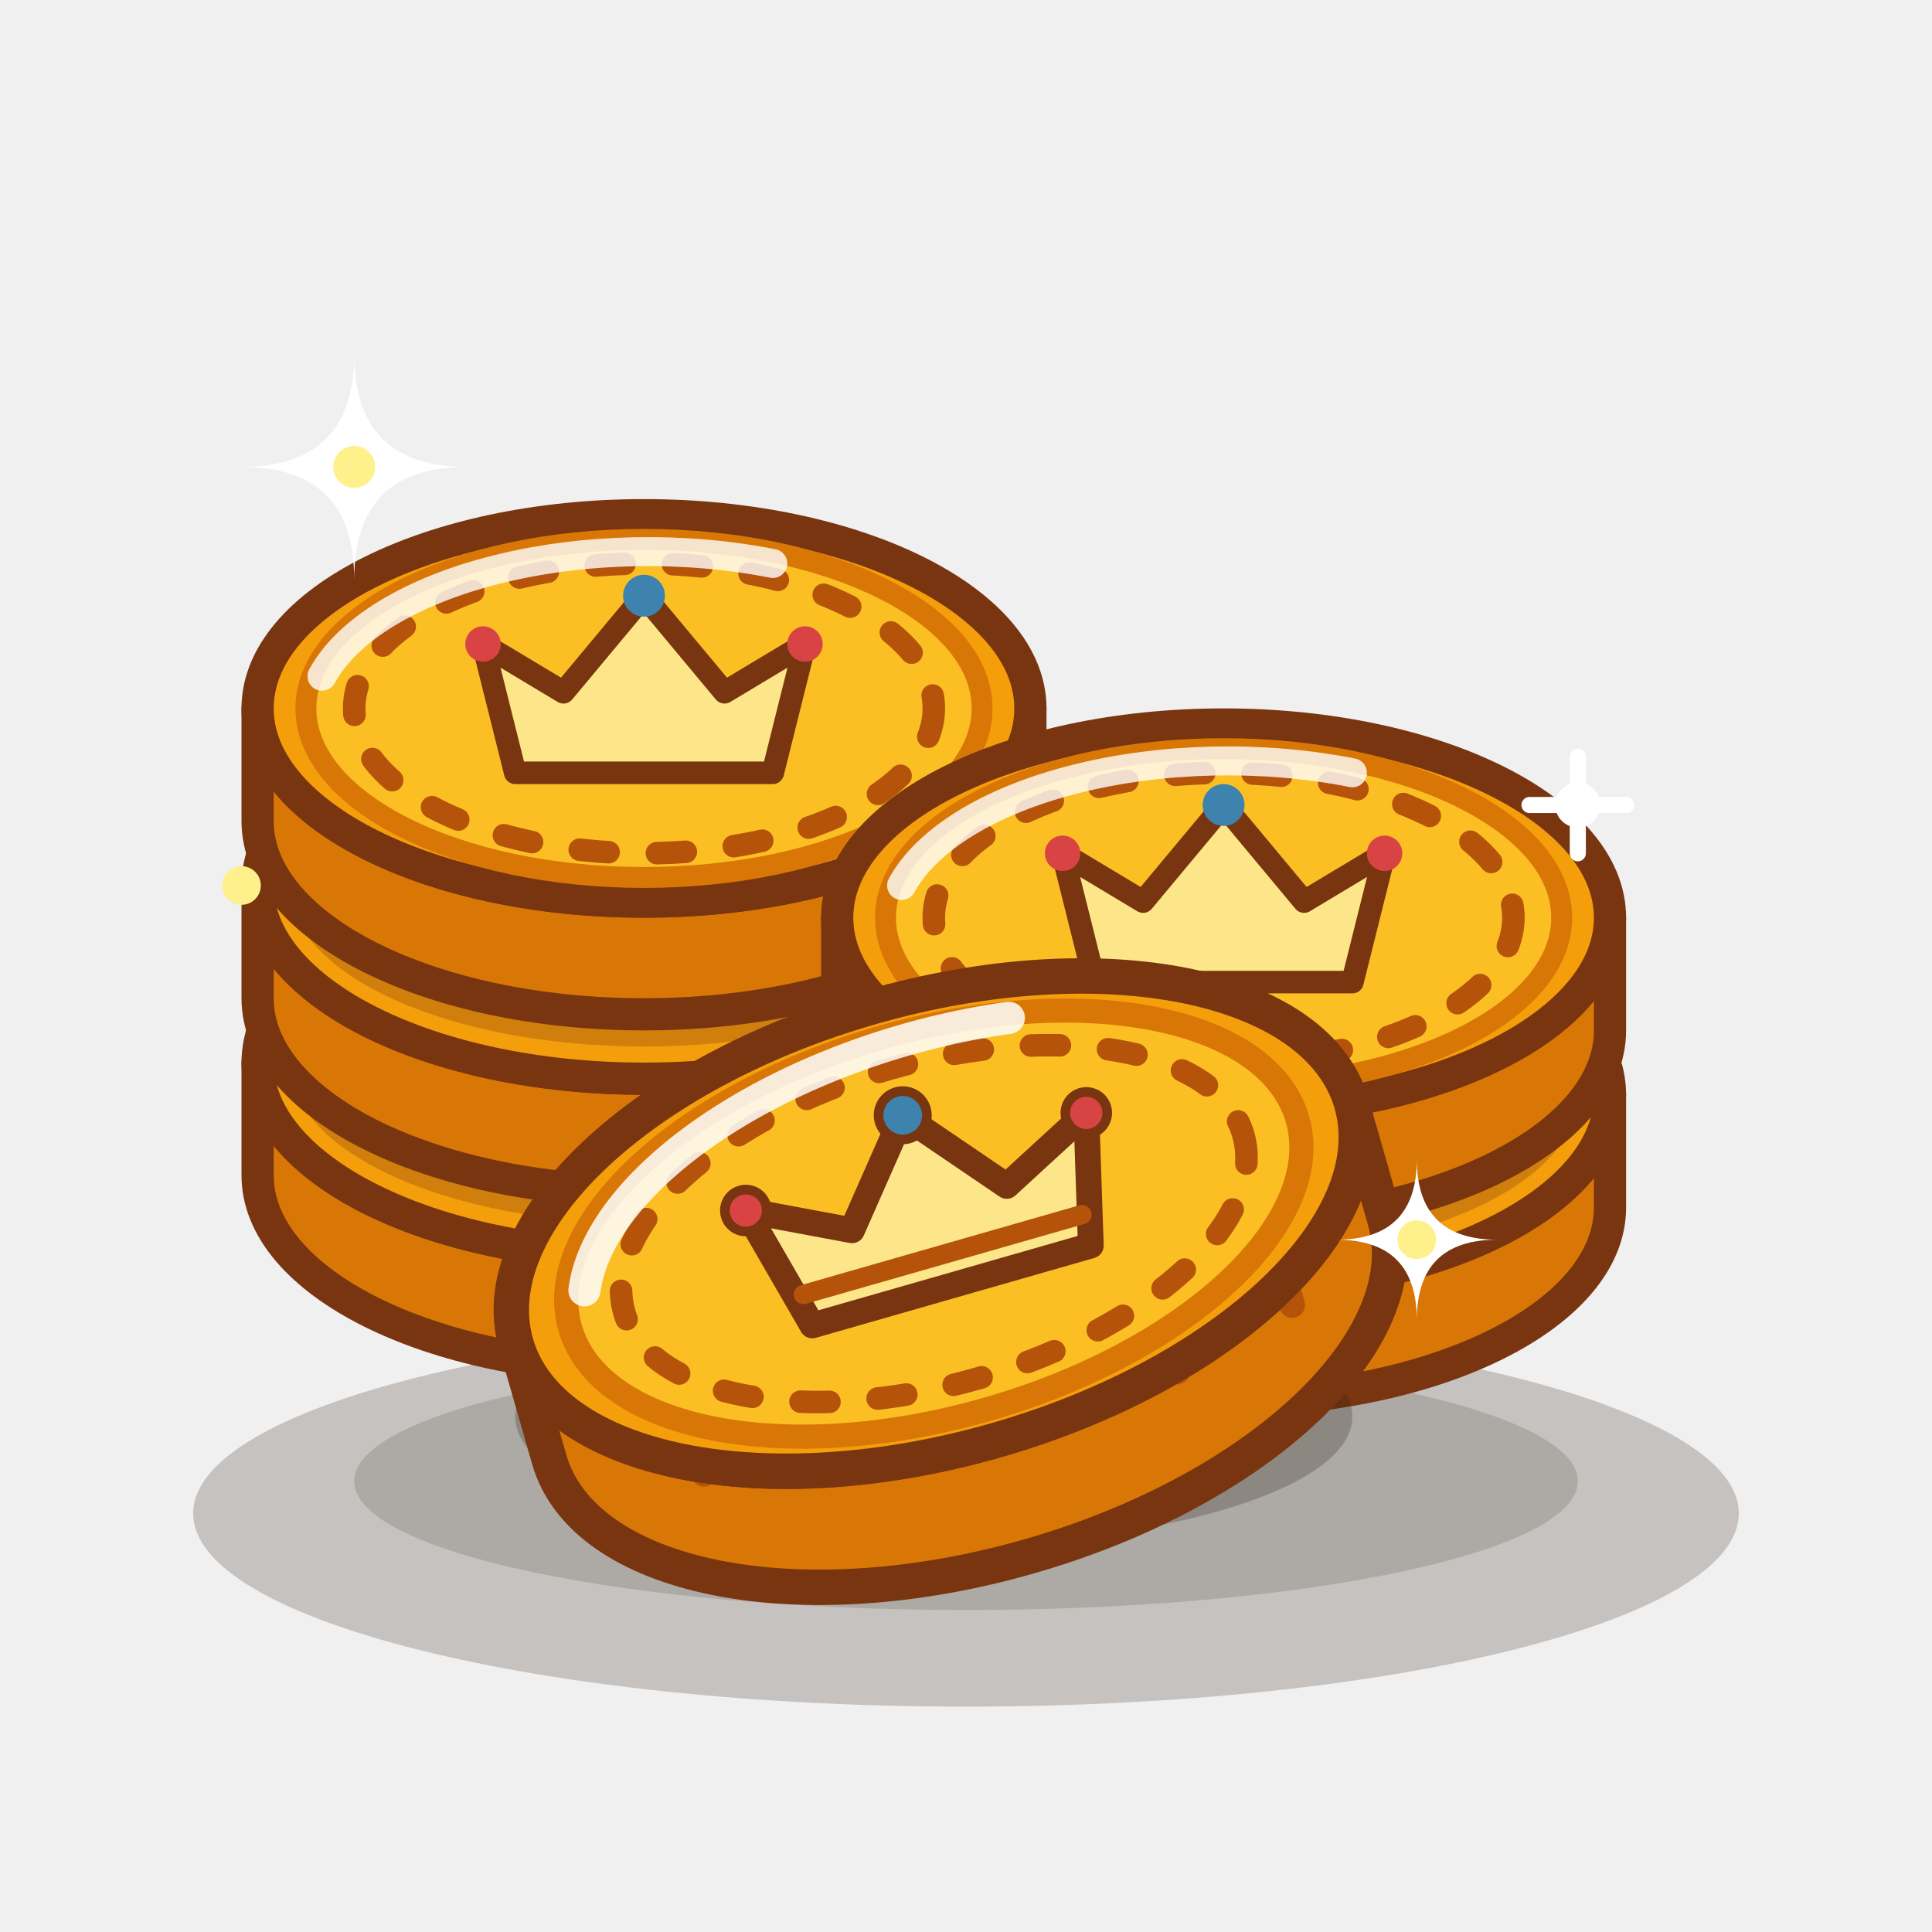
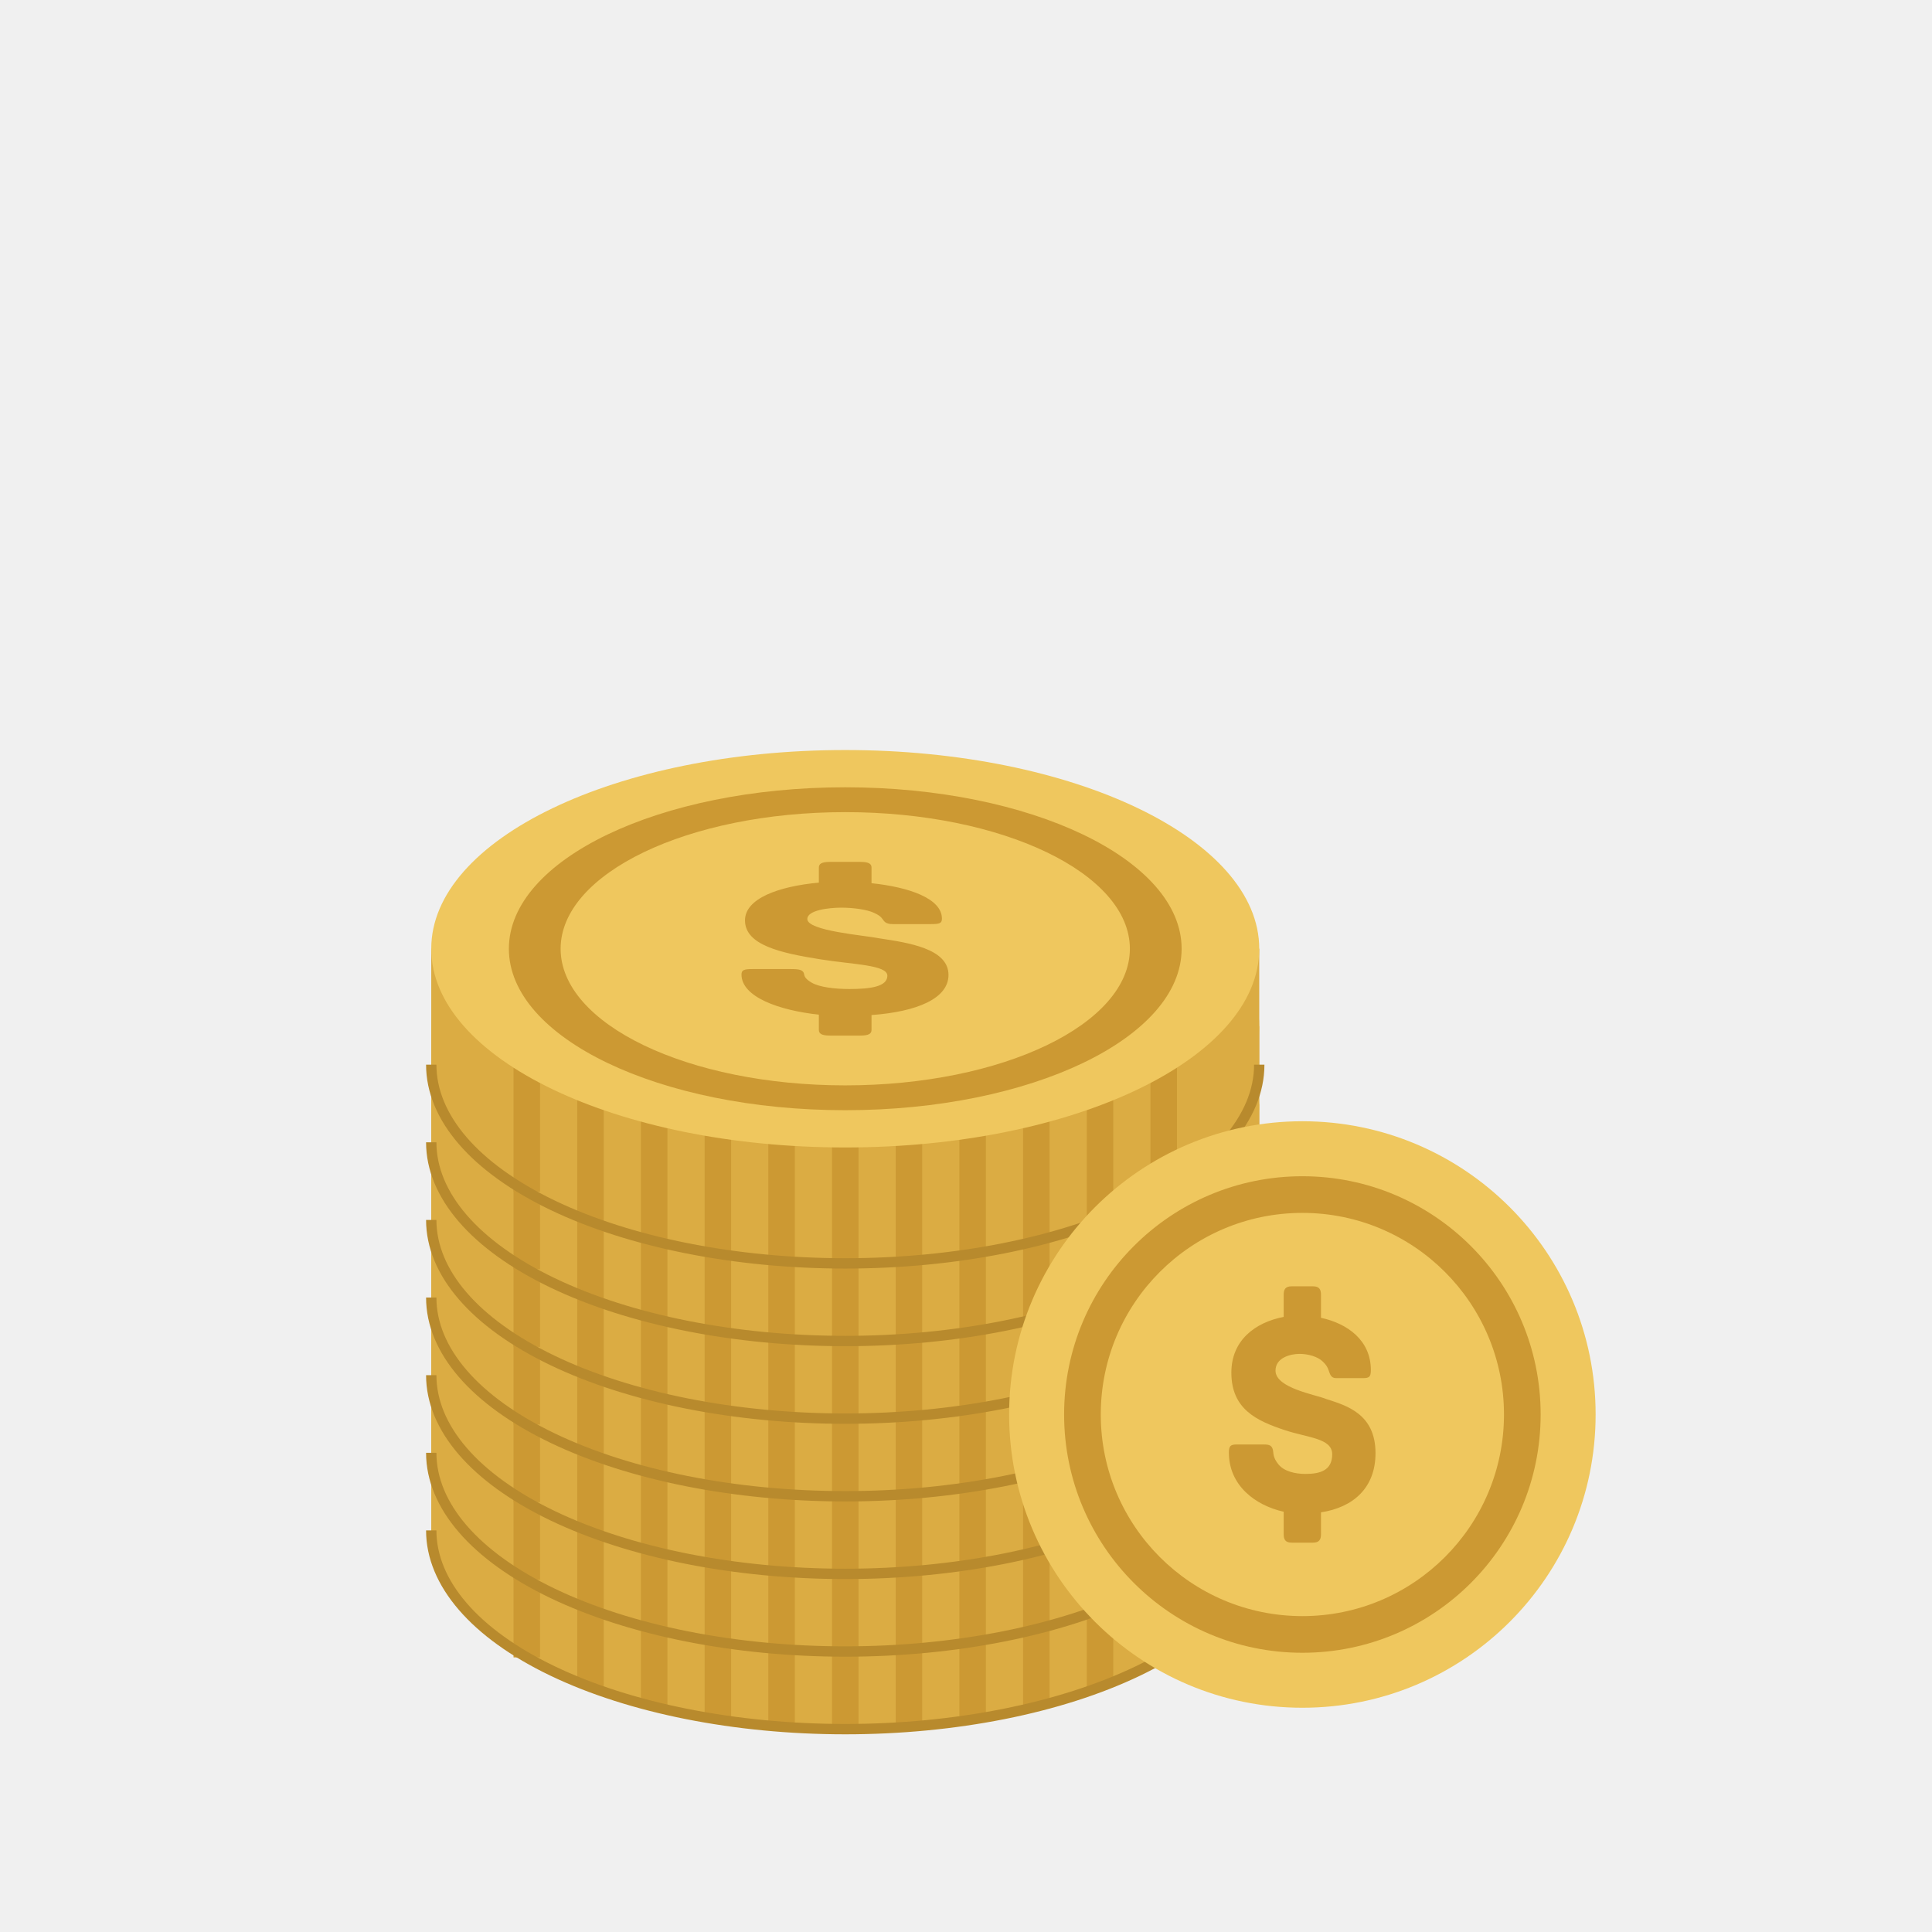
- <svg xmlns="http://www.w3.org/2000/svg" viewBox="0 0 120 120" width="60" height="60" fill="none" stroke-linecap="round" stroke-linejoin="round">
-   <ellipse cx="60" cy="94" rx="48" ry="12" fill="#2D2115" opacity="0.22" />
-   <ellipse cx="60" cy="92" rx="38" ry="8" fill="#2D2115" opacity="0.16" />
-   <path d="M 16 73 A 24 12 0 0 0 64 73 L 64 66 A 24 12 0 0 1 16 66 Z" fill="#D97706" stroke="#78350F" stroke-width="2" />
-   <ellipse cx="40" cy="66" rx="24" ry="12" fill="#F59E0B" stroke="#78350F" stroke-width="2" />
-   <ellipse cx="40" cy="66" rx="22" ry="10" fill="#78350F" opacity="0.3" />
-   <path d="M 16 62 A 24 12 0 0 0 64 62 L 64 55 A 24 12 0 0 1 16 55 Z" fill="#D97706" stroke="#78350F" stroke-width="2" />
-   <ellipse cx="40" cy="55" rx="24" ry="12" fill="#F59E0B" stroke="#78350F" stroke-width="2" />
-   <ellipse cx="40" cy="55" rx="22" ry="10" fill="#78350F" opacity="0.3" />
-   <path d="M 16 51 A 24 12 0 0 0 64 51 L 64 44 A 24 12 0 0 1 16 44 Z" fill="#D97706" stroke="#78350F" stroke-width="2" />
-   <ellipse cx="40" cy="44" rx="24" ry="12" fill="#F59E0B" stroke="#78350F" stroke-width="2" />
-   <ellipse cx="40" cy="44" rx="21" ry="10.5" fill="#FBBF24" stroke="#D97706" stroke-width="1.3" />
-   <ellipse cx="40" cy="44" rx="18" ry="9" stroke="#B45309" stroke-width="1.4" stroke-dasharray="1.8 3" />
-   <path d="M 32 48 L 30 40 L 35 43 L 40 37 L 45 43 L 50 40 L 48 48 Z" fill="#FDE68A" stroke="#78350F" stroke-width="1.4" />
-   <circle cx="30" cy="40" r="1.1" fill="#D84444" />
-   <circle cx="40" cy="37" r="1.3" fill="#3D83AE" />
-   <circle cx="50" cy="40" r="1.1" fill="#D84444" />
-   <path d="M 20 42 A 21 10.5 0 0 1 48 35" stroke="#FFFFFF" stroke-width="1.8" opacity="0.8" />
-   <path d="M 52 75 A 24 12 0 0 0 100 75 L 100 68 A 24 12 0 0 1 52 68 Z" fill="#D97706" stroke="#78350F" stroke-width="2" />
-   <ellipse cx="76" cy="68" rx="24" ry="12" fill="#F59E0B" stroke="#78350F" stroke-width="2" />
-   <ellipse cx="76" cy="68" rx="22" ry="10" fill="#78350F" opacity="0.3" />
-   <path d="M 52 64 A 24 12 0 0 0 100 64 L 100 57 A 24 12 0 0 1 52 57 Z" fill="#D97706" stroke="#78350F" stroke-width="2" />
-   <ellipse cx="76" cy="57" rx="24" ry="12" fill="#F59E0B" stroke="#78350F" stroke-width="2" />
-   <ellipse cx="76" cy="57" rx="21" ry="10.5" fill="#FBBF24" stroke="#D97706" stroke-width="1.3" />
-   <ellipse cx="76" cy="57" rx="18" ry="9" stroke="#B45309" stroke-width="1.4" stroke-dasharray="1.8 3" />
-   <path d="M 68 61 L 66 53 L 71 56 L 76 50 L 81 56 L 86 53 L 84 61 Z" fill="#FDE68A" stroke="#78350F" stroke-width="1.4" />
-   <circle cx="66" cy="53" r="1.1" fill="#D84444" />
-   <circle cx="76" cy="50" r="1.3" fill="#3D83AE" />
-   <circle cx="86" cy="53" r="1.1" fill="#D84444" />
-   <path d="M 56 55 A 21 10.5 0 0 1 84 48" stroke="#FFFFFF" stroke-width="1.8" opacity="0.8" />
-   <ellipse cx="58" cy="88" rx="26" ry="8" fill="#2D2115" opacity="0.25" />
-   <g transform="translate(58, 76) rotate(-16)">
-     <path d="M -27 7.5 A 27 14 0 0 0 27 7.5 L 27 0 A 27 14 0 0 1 -27 0 Z" fill="#D97706" stroke="#78350F" stroke-width="2.2" />
-     <g stroke="#B45309" stroke-width="1.6">
-       <line x1="-18" y1="4" x2="-18" y2="11" />
-       <line x1="-8" y1="6" x2="-8" y2="13" />
-       <line x1="2" y1="7" x2="2" y2="14" />
-       <line x1="12" y1="6" x2="12" y2="13" />
-       <line x1="20" y1="4" x2="20" y2="11" />
-     </g>
-     <ellipse cx="0" cy="0" rx="27" ry="14" fill="#F59E0B" stroke="#78350F" stroke-width="2.2" />
-     <ellipse cx="0" cy="0" rx="23.5" ry="12" fill="#FBBF24" stroke="#D97706" stroke-width="1.5" />
-     <ellipse cx="0" cy="0" rx="20" ry="10" stroke="#B45309" stroke-width="1.4" stroke-dasharray="1.8 3" />
-     <path d="M -9 4 L -11 -4 L -5 -1 L 0 -7 L 5 -1 L 11 -4 L 9 4 Z" fill="#FDE68A" stroke="#78350F" stroke-width="1.6" />
-     <line x1="-9" y1="2" x2="9" y2="2" stroke="#B45309" stroke-width="1.2" />
-     <circle cx="-11" cy="-4" r="1.3" fill="#D84444" stroke="#78350F" stroke-width="0.6" />
-     <circle cx="0" cy="-7" r="1.5" fill="#3D83AE" stroke="#78350F" stroke-width="0.6" />
-     <circle cx="11" cy="-4" r="1.3" fill="#D84444" stroke="#78350F" stroke-width="0.6" />
-     <path d="M -22 -2 A 24 12 0 0 1 8 -11" stroke="#FFFFFF" stroke-width="2" opacity="0.85" />
-   </g>
-   <path d="M 22 22 Q 22 29 29 29 Q 22 29 22 36 Q 22 29 15 29 Q 22 29 22 22 Z" fill="#FFFFFF" />
-   <circle cx="22" cy="29" r="1.3" fill="#FEF08A" />
-   <path d="M 88 72 Q 88 77 93 77 Q 88 77 88 82 Q 88 77 83 77 Q 88 77 88 72 Z" fill="#FFFFFF" />
-   <circle cx="88" cy="77" r="1.2" fill="#FEF08A" />
-   <circle cx="98" cy="50" r="1.4" fill="#FFFFFF" />
-   <path d="M 98 47 V 53 M 95 50 H 101" stroke="#FFFFFF" stroke-width="1" />
-   <circle cx="15" cy="55" r="1.2" fill="#FEF08A" />
+ <svg xmlns="http://www.w3.org/2000/svg" width="224" height="224" viewBox="0 0 224 224" fill="none">
+   <path d="M50 164V177.44C50 183.551 55.057 189.411 64.059 193.732C73.061 198.053 85.27 200.48 98 200.48C110.73 200.48 122.939 198.053 131.941 193.732C140.943 189.411 146 183.551 146 177.44V164H50Z" fill="#DBAC43" />
+   <path d="M59.541 164H62.613V192.162H59.541V164Z" fill="#CC9933" />
+   <path d="M66.925 164H69.998V195.601H66.925V164Z" fill="#CC9933" />
+   <path d="M74.31 164H77.382V197.879H74.31V164Z" fill="#CC9933" />
+   <path d="M81.695 164H84.767V199.362H81.695V164Z" fill="#CC9933" />
+   <path d="M89.079 164H92.151V200.206H89.079V164Z" fill="#CC9933" />
+   <path d="M96.464 164H99.536V200.48H96.464V164Z" fill="#CC9933" />
+   <path d="M103.849 164H106.921V200.206H103.849V164Z" fill="#CC9933" />
+   <path d="M111.233 164H114.305V199.362H111.233V164Z" fill="#CC9933" />
+   <path d="M118.618 164H121.69V197.879H118.618V164Z" fill="#CC9933" />
+   <path d="M126.002 164H129.074V195.601H126.002V164Z" fill="#CC9933" />
+   <path d="M133.387 164H136.459V192.162H133.387V164Z" fill="#CC9933" />
+   <path d="M50 177.44C50 183.551 55.057 189.411 64.059 193.732C73.061 198.053 85.27 200.48 98 200.48C110.73 200.48 122.939 198.053 131.941 193.732C140.943 189.411 146 183.551 146 177.44" stroke="#B88A2D" stroke-width="1.2" />
+   <path d="M98 140.96C124.511 140.96 146 151.276 146 164C146 176.724 124.511 187.04 98 187.04C71.489 187.04 50 176.724 50 164C50 151.276 71.489 140.96 98 140.96Z" fill="#EFC75E" />
+   <path d="M98 145.28C76.46 145.28 59 153.661 59 164C59 174.339 76.46 182.72 98 182.72C119.54 182.72 137 174.339 137 164C137 153.661 119.54 145.28 98 145.28ZM98 179.84C79.775 179.84 65 172.748 65 164C65 155.252 79.775 148.16 98 148.16C116.225 148.16 131 155.252 131 164C131 172.748 116.228 179.84 98 179.84ZM101.99 162.798C100.196 162.436 93.602 161.937 93.602 160.553C93.602 159.532 96.068 159.236 97.547 159.236C98.894 159.236 100.508 159.441 101.36 159.849C101.9 160.098 102.122 160.279 102.299 160.53C102.525 160.825 102.659 161.142 103.512 161.142H107.907C108.938 161.142 109.209 161.051 109.209 160.507C109.209 158.171 105.395 156.855 101.046 156.401V154.587C101.046 154.179 100.775 153.929 99.743 153.929H96.243C95.211 153.929 94.941 154.178 94.941 154.587V156.332C90.276 156.763 86.376 158.169 86.376 160.71C86.376 163.59 90.549 164.497 95.076 165.221C98.889 165.835 102.882 165.856 102.882 167.126C102.882 168.397 100.911 168.669 98.487 168.669C96.825 168.669 94.989 168.463 94.089 167.92C93.507 167.58 93.282 167.285 93.24 166.99C93.15 166.422 92.658 166.355 91.623 166.355H87.273C86.241 166.355 85.971 166.47 85.971 166.99C85.971 169.575 90.279 171.141 94.941 171.64V173.409C94.941 173.817 95.211 174.067 96.243 174.067H99.744C100.776 174.067 101.046 173.817 101.046 173.409V171.687C106.338 171.3 109.971 169.759 109.971 167.037C109.976 163.954 105.221 163.296 101.99 162.798Z" fill="#CC9933" />
+   <path d="M50 155V168.44C50 174.551 55.057 180.411 64.059 184.732C73.061 189.053 85.27 191.48 98 191.48C110.73 191.48 122.939 189.053 131.941 184.732C140.943 180.411 146 174.551 146 168.44V155H50Z" fill="#DBAC43" />
+   <path d="M59.541 155H62.613V183.162H59.541V155Z" fill="#CC9933" />
+   <path d="M66.925 155H69.998V186.601H66.925V155Z" fill="#CC9933" />
+   <path d="M74.31 155H77.382V188.879H74.31V155Z" fill="#CC9933" />
+   <path d="M81.695 155H84.767V190.362H81.695V155Z" fill="#CC9933" />
+   <path d="M89.079 155H92.151V191.206H89.079V155Z" fill="#CC9933" />
+   <path d="M96.464 155H99.536V191.48H96.464V155Z" fill="#CC9933" />
+   <path d="M103.849 155H106.921V191.206H103.849V155Z" fill="#CC9933" />
+   <path d="M111.233 155H114.305V190.362H111.233V155Z" fill="#CC9933" />
+   <path d="M118.618 155H121.69V188.879H118.618V155Z" fill="#CC9933" />
+   <path d="M126.002 155H129.074V186.601H126.002V155Z" fill="#CC9933" />
+   <path d="M133.387 155H136.459V183.162H133.387V155Z" fill="#CC9933" />
+   <path d="M50 168.44C50 174.551 55.057 180.411 64.059 184.732C73.061 189.053 85.27 191.48 98 191.48C110.73 191.48 122.939 189.053 131.941 184.732C140.943 180.411 146 174.551 146 168.44" stroke="#B88A2D" stroke-width="1.2" />
+   <path d="M98 131.96C124.511 131.96 146 142.276 146 155C146 167.724 124.511 178.04 98 178.04C71.489 178.04 50 167.724 50 155C50 142.276 71.489 131.96 98 131.96Z" fill="#EFC75E" />
+   <path d="M98 136.28C76.46 136.28 59 144.661 59 155C59 165.339 76.46 173.72 98 173.72C119.54 173.72 137 165.339 137 155C137 144.661 119.54 136.28 98 136.28ZM98 170.84C79.775 170.84 65 163.748 65 155C65 146.252 79.775 139.16 98 139.16C116.225 139.16 131 146.252 131 155C131 163.748 116.228 170.84 98 170.84ZM101.99 153.798C100.196 153.436 93.602 152.937 93.602 151.553C93.602 150.532 96.068 150.236 97.547 150.236C98.894 150.236 100.508 150.441 101.36 150.849C101.9 151.098 102.122 151.279 102.299 151.53C102.525 151.825 102.659 152.142 103.512 152.142H107.907C108.938 152.142 109.209 152.051 109.209 151.507C109.209 149.171 105.395 147.855 101.046 147.401V145.587C101.046 145.179 100.775 144.929 99.743 144.929H96.243C95.211 144.929 94.941 145.178 94.941 145.587V147.332C90.276 147.763 86.376 149.169 86.376 151.71C86.376 154.59 90.549 155.497 95.076 156.221C98.889 156.835 102.882 156.856 102.882 158.126C102.882 159.397 100.911 159.669 98.487 159.669C96.825 159.669 94.989 159.463 94.089 158.92C93.507 158.58 93.282 158.285 93.24 157.99C93.15 157.422 92.658 157.355 91.623 157.355H87.273C86.241 157.355 85.971 157.47 85.971 157.99C85.971 160.575 90.279 162.141 94.941 162.64V164.409C94.941 164.817 95.211 165.067 96.243 165.067H99.744C100.776 165.067 101.046 164.817 101.046 164.409V162.687C106.338 162.3 109.971 160.759 109.971 158.037C109.976 154.954 105.221 154.296 101.99 153.798Z" fill="#CC9933" />
+   <path d="M50 146V159.44C50 165.551 55.057 171.411 64.059 175.732C73.061 180.053 85.27 182.48 98 182.48C110.73 182.48 122.939 180.053 131.941 175.732C140.943 171.411 146 165.551 146 159.44V146H50Z" fill="#DBAC43" />
+   <path d="M59.541 146H62.613V174.162H59.541V146Z" fill="#CC9933" />
+   <path d="M66.925 146H69.998V177.601H66.925V146Z" fill="#CC9933" />
+   <path d="M74.31 146H77.382V179.879H74.31V146Z" fill="#CC9933" />
+   <path d="M81.695 146H84.767V181.362H81.695V146Z" fill="#CC9933" />
+   <path d="M89.079 146H92.151V182.206H89.079V146Z" fill="#CC9933" />
+   <path d="M96.464 146H99.536V182.48H96.464V146Z" fill="#CC9933" />
+   <path d="M103.849 146H106.921V182.206H103.849V146Z" fill="#CC9933" />
+   <path d="M111.233 146H114.305V181.362H111.233V146Z" fill="#CC9933" />
+   <path d="M118.618 146H121.69V179.879H118.618V146Z" fill="#CC9933" />
+   <path d="M126.002 146H129.074V177.601H126.002V146Z" fill="#CC9933" />
+   <path d="M133.387 146H136.459V174.162H133.387V146Z" fill="#CC9933" />
+   <path d="M50 159.44C50 165.551 55.057 171.411 64.059 175.732C73.061 180.053 85.27 182.48 98 182.48C110.73 182.48 122.939 180.053 131.941 175.732C140.943 171.411 146 165.551 146 159.44" stroke="#B88A2D" stroke-width="1.2" />
+   <path d="M98 122.96C124.511 122.96 146 133.276 146 146C146 158.724 124.511 169.04 98 169.04C71.489 169.04 50 158.724 50 146C50 133.276 71.489 122.96 98 122.96Z" fill="#EFC75E" />
+   <path d="M98 127.28C76.46 127.28 59 135.661 59 146C59 156.339 76.46 164.72 98 164.72C119.54 164.72 137 156.339 137 146C137 135.661 119.54 127.28 98 127.28ZM98 161.84C79.775 161.84 65 154.748 65 146C65 137.252 79.775 130.16 98 130.16C116.225 130.16 131 137.252 131 146C131 154.748 116.228 161.84 98 161.84ZM101.99 144.798C100.196 144.436 93.602 143.937 93.602 142.553C93.602 141.532 96.068 141.236 97.547 141.236C98.894 141.236 100.508 141.441 101.36 141.849C101.9 142.098 102.122 142.279 102.299 142.53C102.525 142.825 102.659 143.142 103.512 143.142H107.907C108.938 143.142 109.209 143.051 109.209 142.507C109.209 140.171 105.395 138.855 101.046 138.401V136.587C101.046 136.179 100.775 135.929 99.743 135.929H96.243C95.211 135.929 94.941 136.178 94.941 136.587V138.332C90.276 138.763 86.376 140.169 86.376 142.71C86.376 145.59 90.549 146.497 95.076 147.221C98.889 147.835 102.882 147.856 102.882 149.126C102.882 150.397 100.911 150.669 98.487 150.669C96.825 150.669 94.989 150.463 94.089 149.92C93.507 149.58 93.282 149.285 93.24 148.99C93.15 148.422 92.658 148.355 91.623 148.355H87.273C86.241 148.355 85.971 148.47 85.971 148.99C85.971 151.575 90.279 153.141 94.941 153.64V155.409C94.941 155.817 95.211 156.067 96.243 156.067H99.744C100.776 156.067 101.046 155.817 101.046 155.409V153.687C106.338 153.3 109.971 151.759 109.971 149.037C109.976 145.954 105.221 145.296 101.99 144.798Z" fill="#CC9933" />
+   <path d="M50 137V150.44C50 156.551 55.057 162.411 64.059 166.732C73.061 171.053 85.27 173.48 98 173.48C110.73 173.48 122.939 171.053 131.941 166.732C140.943 162.411 146 156.551 146 150.44V137H50Z" fill="#DBAC43" />
+   <path d="M59.541 137H62.613V165.162H59.541V137Z" fill="#CC9933" />
+   <path d="M66.925 137H69.998V168.601H66.925V137Z" fill="#CC9933" />
+   <path d="M74.31 137H77.382V170.879H74.31V137Z" fill="#CC9933" />
+   <path d="M81.695 137H84.767V172.362H81.695V137Z" fill="#CC9933" />
+   <path d="M89.079 137H92.151V173.206H89.079V137Z" fill="#CC9933" />
+   <path d="M96.464 137H99.536V173.48H96.464V137Z" fill="#CC9933" />
+   <path d="M103.849 137H106.921V173.206H103.849V137Z" fill="#CC9933" />
+   <path d="M111.233 137H114.305V172.362H111.233V137Z" fill="#CC9933" />
+   <path d="M118.618 137H121.69V170.879H118.618V137Z" fill="#CC9933" />
+   <path d="M126.002 137H129.074V168.601H126.002V137Z" fill="#CC9933" />
+   <path d="M133.387 137H136.459V165.162H133.387V137Z" fill="#CC9933" />
+   <path d="M50 150.44C50 156.551 55.057 162.411 64.059 166.732C73.061 171.053 85.27 173.48 98 173.48C110.73 173.48 122.939 171.053 131.941 166.732C140.943 162.411 146 156.551 146 150.44" stroke="#B88A2D" stroke-width="1.2" />
+   <path d="M98 113.96C124.511 113.96 146 124.276 146 137C146 149.724 124.511 160.04 98 160.04C71.489 160.04 50 149.724 50 137C50 124.276 71.489 113.96 98 113.96Z" fill="#EFC75E" />
+   <path d="M98 118.28C76.46 118.28 59 126.661 59 137C59 147.339 76.46 155.72 98 155.72C119.54 155.72 137 147.339 137 137C137 126.661 119.54 118.28 98 118.28ZM98 152.84C79.775 152.84 65 145.748 65 137C65 128.252 79.775 121.16 98 121.16C116.225 121.16 131 128.252 131 137C131 145.748 116.228 152.84 98 152.84ZM101.99 135.798C100.196 135.436 93.602 134.937 93.602 133.553C93.602 132.532 96.068 132.236 97.547 132.236C98.894 132.236 100.508 132.441 101.36 132.849C101.9 133.098 102.122 133.279 102.299 133.53C102.525 133.825 102.659 134.142 103.512 134.142H107.907C108.938 134.142 109.209 134.051 109.209 133.507C109.209 131.171 105.395 129.855 101.046 129.401V127.587C101.046 127.179 100.775 126.929 99.743 126.929H96.243C95.211 126.929 94.941 127.178 94.941 127.587V129.332C90.276 129.763 86.376 131.169 86.376 133.71C86.376 136.59 90.549 137.497 95.076 138.221C98.889 138.835 102.882 138.856 102.882 140.126C102.882 141.397 100.911 141.669 98.487 141.669C96.825 141.669 94.989 141.463 94.089 140.92C93.507 140.58 93.282 140.285 93.24 139.99C93.15 139.422 92.658 139.355 91.623 139.355H87.273C86.241 139.355 85.971 139.47 85.971 139.99C85.971 142.575 90.279 144.141 94.941 144.64V146.409C94.941 146.817 95.211 147.067 96.243 147.067H99.744C100.776 147.067 101.046 146.817 101.046 146.409V144.687C106.338 144.3 109.971 142.759 109.971 140.037C109.976 136.954 105.221 136.296 101.99 135.798Z" fill="#CC9933" />
+   <path d="M50 128V141.44C50 147.551 55.057 153.411 64.059 157.732C73.061 162.053 85.27 164.48 98 164.48C110.73 164.48 122.939 162.053 131.941 157.732C140.943 153.411 146 147.551 146 141.44V128H50Z" fill="#DBAC43" />
+   <path d="M59.541 128H62.613V156.162H59.541V128Z" fill="#CC9933" />
+   <path d="M66.925 128H69.998V159.601H66.925V128Z" fill="#CC9933" />
+   <path d="M74.31 128H77.382V161.879H74.31V128Z" fill="#CC9933" />
+   <path d="M81.695 128H84.767V163.362H81.695V128Z" fill="#CC9933" />
+   <path d="M89.079 128H92.151V164.206H89.079V128Z" fill="#CC9933" />
+   <path d="M96.464 128H99.536V164.48H96.464V128Z" fill="#CC9933" />
+   <path d="M103.849 128H106.921V164.206H103.849V128Z" fill="#CC9933" />
+   <path d="M111.233 128H114.305V163.362H111.233V128Z" fill="#CC9933" />
+   <path d="M118.618 128H121.69V161.879H118.618V128Z" fill="#CC9933" />
+   <path d="M126.002 128H129.074V159.601H126.002V128Z" fill="#CC9933" />
+   <path d="M133.387 128H136.459V156.162H133.387V128Z" fill="#CC9933" />
+   <path d="M50 141.44C50 147.551 55.057 153.411 64.059 157.732C73.061 162.053 85.27 164.48 98 164.48C110.73 164.48 122.939 162.053 131.941 157.732C140.943 153.411 146 147.551 146 141.44" stroke="#B88A2D" stroke-width="1.2" />
+   <path d="M98 104.96C124.511 104.96 146 115.276 146 128C146 140.724 124.511 151.04 98 151.04C71.489 151.04 50 140.724 50 128C50 115.276 71.489 104.96 98 104.96Z" fill="#EFC75E" />
+   <path d="M98 109.28C76.46 109.28 59 117.661 59 128C59 138.339 76.46 146.72 98 146.72C119.54 146.72 137 138.339 137 128C137 117.661 119.54 109.28 98 109.28ZM98 143.84C79.775 143.84 65 136.748 65 128C65 119.252 79.775 112.16 98 112.16C116.225 112.16 131 119.252 131 128C131 136.748 116.228 143.84 98 143.84ZM101.99 126.798C100.196 126.436 93.602 125.937 93.602 124.553C93.602 123.532 96.068 123.236 97.547 123.236C98.894 123.236 100.508 123.441 101.36 123.849C101.9 124.098 102.122 124.279 102.299 124.53C102.525 124.825 102.659 125.142 103.512 125.142H107.907C108.938 125.142 109.209 125.051 109.209 124.507C109.209 122.171 105.395 120.855 101.046 120.401V118.587C101.046 118.179 100.775 117.929 99.743 117.929H96.243C95.211 117.929 94.941 118.178 94.941 118.587V120.332C90.276 120.763 86.376 122.169 86.376 124.71C86.376 127.59 90.549 128.497 95.076 129.221C98.889 129.835 102.882 129.856 102.882 131.126C102.882 132.397 100.911 132.669 98.487 132.669C96.825 132.669 94.989 132.463 94.089 131.92C93.507 131.58 93.282 131.285 93.24 130.99C93.15 130.422 92.658 130.355 91.623 130.355H87.273C86.241 130.355 85.971 130.47 85.971 130.99C85.971 133.575 90.279 135.141 94.941 135.64V137.409C94.941 137.817 95.211 138.067 96.243 138.067H99.744C100.776 138.067 101.046 137.817 101.046 137.409V135.687C106.338 135.3 109.971 133.759 109.971 131.037C109.976 127.954 105.221 127.296 101.99 126.798Z" fill="#CC9933" />
+   <path d="M50 119V132.44C50 138.551 55.057 144.411 64.059 148.732C73.061 153.053 85.27 155.48 98 155.48C110.73 155.48 122.939 153.053 131.941 148.732C140.943 144.411 146 138.551 146 132.44V119H50Z" fill="#DBAC43" />
+   <path d="M59.541 119H62.613V147.162H59.541V119Z" fill="#CC9933" />
+   <path d="M66.925 119H69.998V150.601H66.925V119Z" fill="#CC9933" />
+   <path d="M74.31 119H77.382V152.879H74.31V119Z" fill="#CC9933" />
+   <path d="M81.695 119H84.767V154.362H81.695V119Z" fill="#CC9933" />
+   <path d="M89.079 119H92.151V155.206H89.079V119Z" fill="#CC9933" />
+   <path d="M96.464 119H99.536V155.48H96.464V119Z" fill="#CC9933" />
+   <path d="M103.849 119H106.921V155.206H103.849V119Z" fill="#CC9933" />
+   <path d="M111.233 119H114.305V154.362H111.233V119Z" fill="#CC9933" />
+   <path d="M118.618 119H121.69V152.879H118.618V119Z" fill="#CC9933" />
+   <path d="M126.002 119H129.074V150.601H126.002V119Z" fill="#CC9933" />
+   <path d="M133.387 119H136.459V147.162H133.387V119Z" fill="#CC9933" />
+   <path d="M50 132.44C50 138.551 55.057 144.411 64.059 148.732C73.061 153.053 85.27 155.48 98 155.48C110.73 155.48 122.939 153.053 131.941 148.732C140.943 144.411 146 138.551 146 132.44" stroke="#B88A2D" stroke-width="1.2" />
+   <path d="M98 95.96C124.511 95.96 146 106.276 146 119C146 131.724 124.511 142.04 98 142.04C71.489 142.04 50 131.724 50 119C50 106.276 71.489 95.96 98 95.96Z" fill="#EFC75E" />
+   <path d="M98 100.28C76.46 100.28 59 108.661 59 119C59 129.339 76.46 137.72 98 137.72C119.54 137.72 137 129.339 137 119C137 108.661 119.54 100.28 98 100.28ZM98 134.84C79.775 134.84 65 127.748 65 119C65 110.252 79.775 103.16 98 103.16C116.225 103.16 131 110.252 131 119C131 127.748 116.228 134.84 98 134.84ZM101.99 117.798C100.196 117.436 93.602 116.937 93.602 115.553C93.602 114.532 96.068 114.236 97.547 114.236C98.894 114.236 100.508 114.441 101.36 114.848C101.9 115.098 102.122 115.279 102.299 115.53C102.525 115.825 102.659 116.142 103.512 116.142H107.907C108.938 116.142 109.209 116.051 109.209 115.507C109.209 113.171 105.395 111.855 101.046 111.401V109.587C101.046 109.179 100.775 108.929 99.743 108.929H96.243C95.211 108.929 94.941 109.178 94.941 109.587V111.332C90.276 111.763 86.376 113.169 86.376 115.71C86.376 118.59 90.549 119.497 95.076 120.221C98.889 120.835 102.882 120.856 102.882 122.126C102.882 123.397 100.911 123.669 98.487 123.669C96.825 123.669 94.989 123.463 94.089 122.92C93.507 122.58 93.282 122.285 93.24 121.99C93.15 121.422 92.658 121.355 91.623 121.355H87.273C86.241 121.355 85.971 121.47 85.971 121.99C85.971 124.574 90.279 126.141 94.941 126.64V128.409C94.941 128.817 95.211 129.067 96.243 129.067H99.744C100.776 129.067 101.046 128.817 101.046 128.409V126.687C106.338 126.3 109.971 124.759 109.971 122.037C109.976 118.954 105.221 118.296 101.99 117.798Z" fill="#CC9933" />
+   <path d="M50 110V123.44C50 129.551 55.057 135.411 64.059 139.732C73.061 144.053 85.27 146.48 98 146.48C110.73 146.48 122.939 144.053 131.941 139.732C140.943 135.411 146 129.551 146 123.44V110H50Z" fill="#DBAC43" />
+   <path d="M59.541 110H62.613V138.162H59.541V110Z" fill="#CC9933" />
+   <path d="M66.925 110H69.998V141.601H66.925V110Z" fill="#CC9933" />
+   <path d="M74.31 110H77.382V143.879H74.31V110Z" fill="#CC9933" />
+   <path d="M81.695 110H84.767V145.362H81.695V110Z" fill="#CC9933" />
+   <path d="M89.079 110H92.151V146.206H89.079V110Z" fill="#CC9933" />
+   <path d="M96.464 110H99.536V146.48H96.464V110Z" fill="#CC9933" />
+   <path d="M103.849 110H106.921V146.206H103.849V110Z" fill="#CC9933" />
+   <path d="M111.233 110H114.305V145.362H111.233V110Z" fill="#CC9933" />
+   <path d="M118.618 110H121.69V143.879H118.618V110Z" fill="#CC9933" />
+   <path d="M126.002 110H129.074V141.601H126.002V110Z" fill="#CC9933" />
+   <path d="M133.387 110H136.459V138.162H133.387V110Z" fill="#CC9933" />
+   <path d="M50 123.44C50 129.551 55.057 135.411 64.059 139.732C73.061 144.053 85.27 146.48 98 146.48C110.73 146.48 122.939 144.053 131.941 139.732C140.943 135.411 146 129.551 146 123.44" stroke="#B88A2D" stroke-width="1.2" />
+   <path d="M98 86.96C124.511 86.96 146 97.276 146 110C146 122.724 124.511 133.04 98 133.04C71.489 133.04 50 122.724 50 110C50 97.276 71.489 86.96 98 86.96Z" fill="#EFC75E" />
+   <path d="M98 91.28C76.46 91.28 59 99.661 59 110C59 120.339 76.46 128.72 98 128.72C119.54 128.72 137 120.339 137 110C137 99.661 119.54 91.28 98 91.28ZM98 125.84C79.775 125.84 65 118.748 65 110C65 101.252 79.775 94.16 98 94.16C116.225 94.16 131 101.252 131 110C131 118.748 116.228 125.84 98 125.84ZM101.99 108.798C100.196 108.436 93.602 107.937 93.602 106.553C93.602 105.532 96.068 105.236 97.547 105.236C98.894 105.236 100.508 105.441 101.36 105.848C101.9 106.098 102.122 106.279 102.299 106.53C102.525 106.825 102.659 107.142 103.512 107.142H107.907C108.938 107.142 109.209 107.051 109.209 106.507C109.209 104.171 105.395 102.855 101.046 102.401V100.587C101.046 100.179 100.775 99.929 99.743 99.929H96.243C95.211 99.929 94.941 100.178 94.941 100.587V102.332C90.276 102.763 86.376 104.169 86.376 106.71C86.376 109.59 90.549 110.497 95.076 111.221C98.889 111.835 102.882 111.856 102.882 113.126C102.882 114.397 100.911 114.669 98.487 114.669C96.825 114.669 94.989 114.463 94.089 113.92C93.507 113.58 93.282 113.285 93.24 112.99C93.15 112.422 92.658 112.355 91.623 112.355H87.273C86.241 112.355 85.971 112.47 85.971 112.99C85.971 115.574 90.279 117.141 94.941 117.64V119.409C94.941 119.817 95.211 120.067 96.243 120.067H99.744C100.776 120.067 101.046 119.817 101.046 119.409V117.687C106.338 117.3 109.971 115.759 109.971 113.037C109.976 109.954 105.221 109.296 101.99 108.798Z" fill="#CC9933" />
+   <path d="M151 130C169.779 130 185 145.224 185 164C185 182.776 169.779 198 151 198C132.221 198 117 182.777 117 164C117 145.223 132.221 130 151 130Z" fill="#EFC75E" />
+   <path d="M151 136.375C135.742 136.375 123.375 148.743 123.375 164C123.375 179.257 135.743 191.625 151 191.625C166.257 191.625 178.625 179.257 178.625 164C178.625 148.743 166.258 136.375 151 136.375ZM151 187.375C138.091 187.375 127.625 176.909 127.625 164C127.625 151.091 138.091 140.625 151 140.625C163.909 140.625 174.375 151.091 174.375 164C174.375 176.909 163.912 187.375 151 187.375ZM153.826 162.226C152.556 161.692 147.885 160.955 147.885 158.913C147.885 157.406 149.632 156.971 150.679 156.971C151.633 156.971 152.777 157.272 153.38 157.874C153.763 158.241 153.92 158.509 154.045 158.879C154.205 159.314 154.3 159.782 154.904 159.782H158.017C158.748 159.782 158.939 159.648 158.939 158.845C158.939 155.398 156.238 153.456 153.157 152.787V150.109C153.157 149.508 152.966 149.138 152.235 149.138H149.755C149.024 149.138 148.833 149.505 148.833 150.109V152.684C145.529 153.32 142.766 155.396 142.766 159.145C142.766 163.394 145.722 164.733 148.929 165.802C151.63 166.708 154.458 166.739 154.458 168.614C154.458 170.488 153.062 170.89 151.345 170.89C150.167 170.89 148.867 170.586 148.23 169.785C147.817 169.283 147.658 168.848 147.628 168.412C147.564 167.575 147.216 167.475 146.483 167.475H143.402C142.671 167.475 142.479 167.645 142.479 168.412C142.479 172.226 145.531 174.538 148.833 175.274V177.885C148.833 178.487 149.025 178.857 149.755 178.857H152.235C152.966 178.857 153.157 178.487 153.157 177.885V175.344C156.906 174.772 159.479 172.498 159.479 168.482C159.483 163.932 156.115 162.961 153.826 162.226Z" fill="#CC9933" />
</svg>
